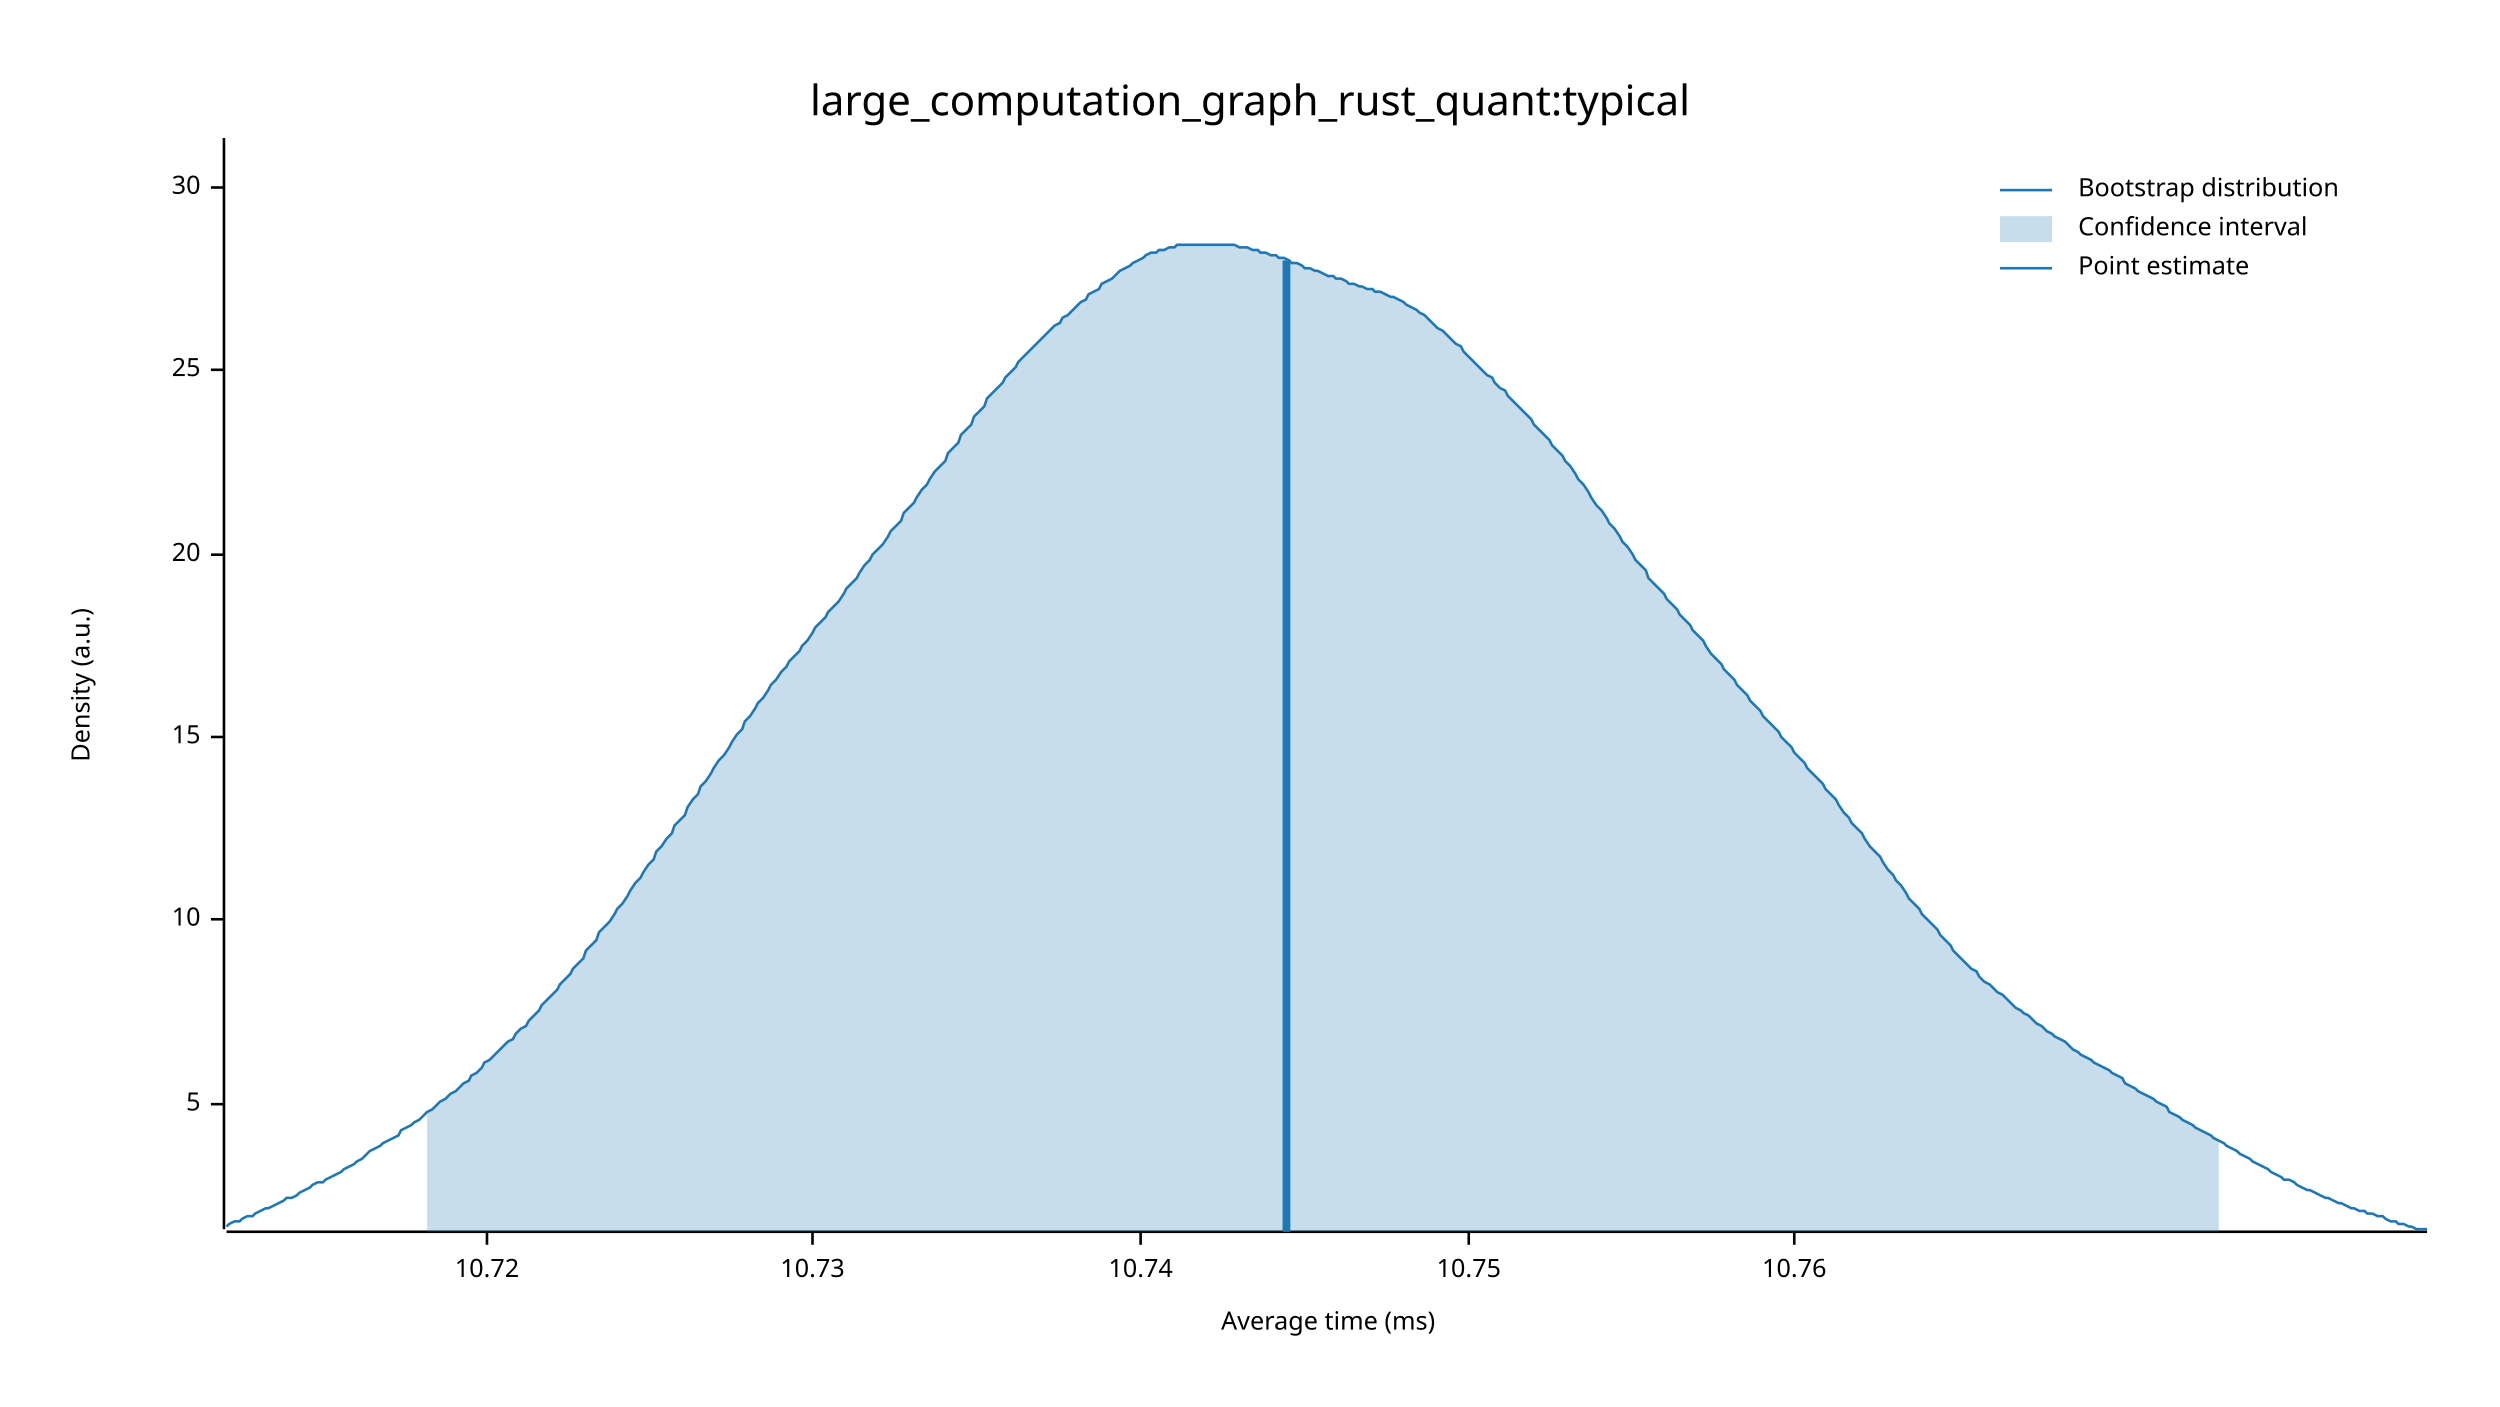
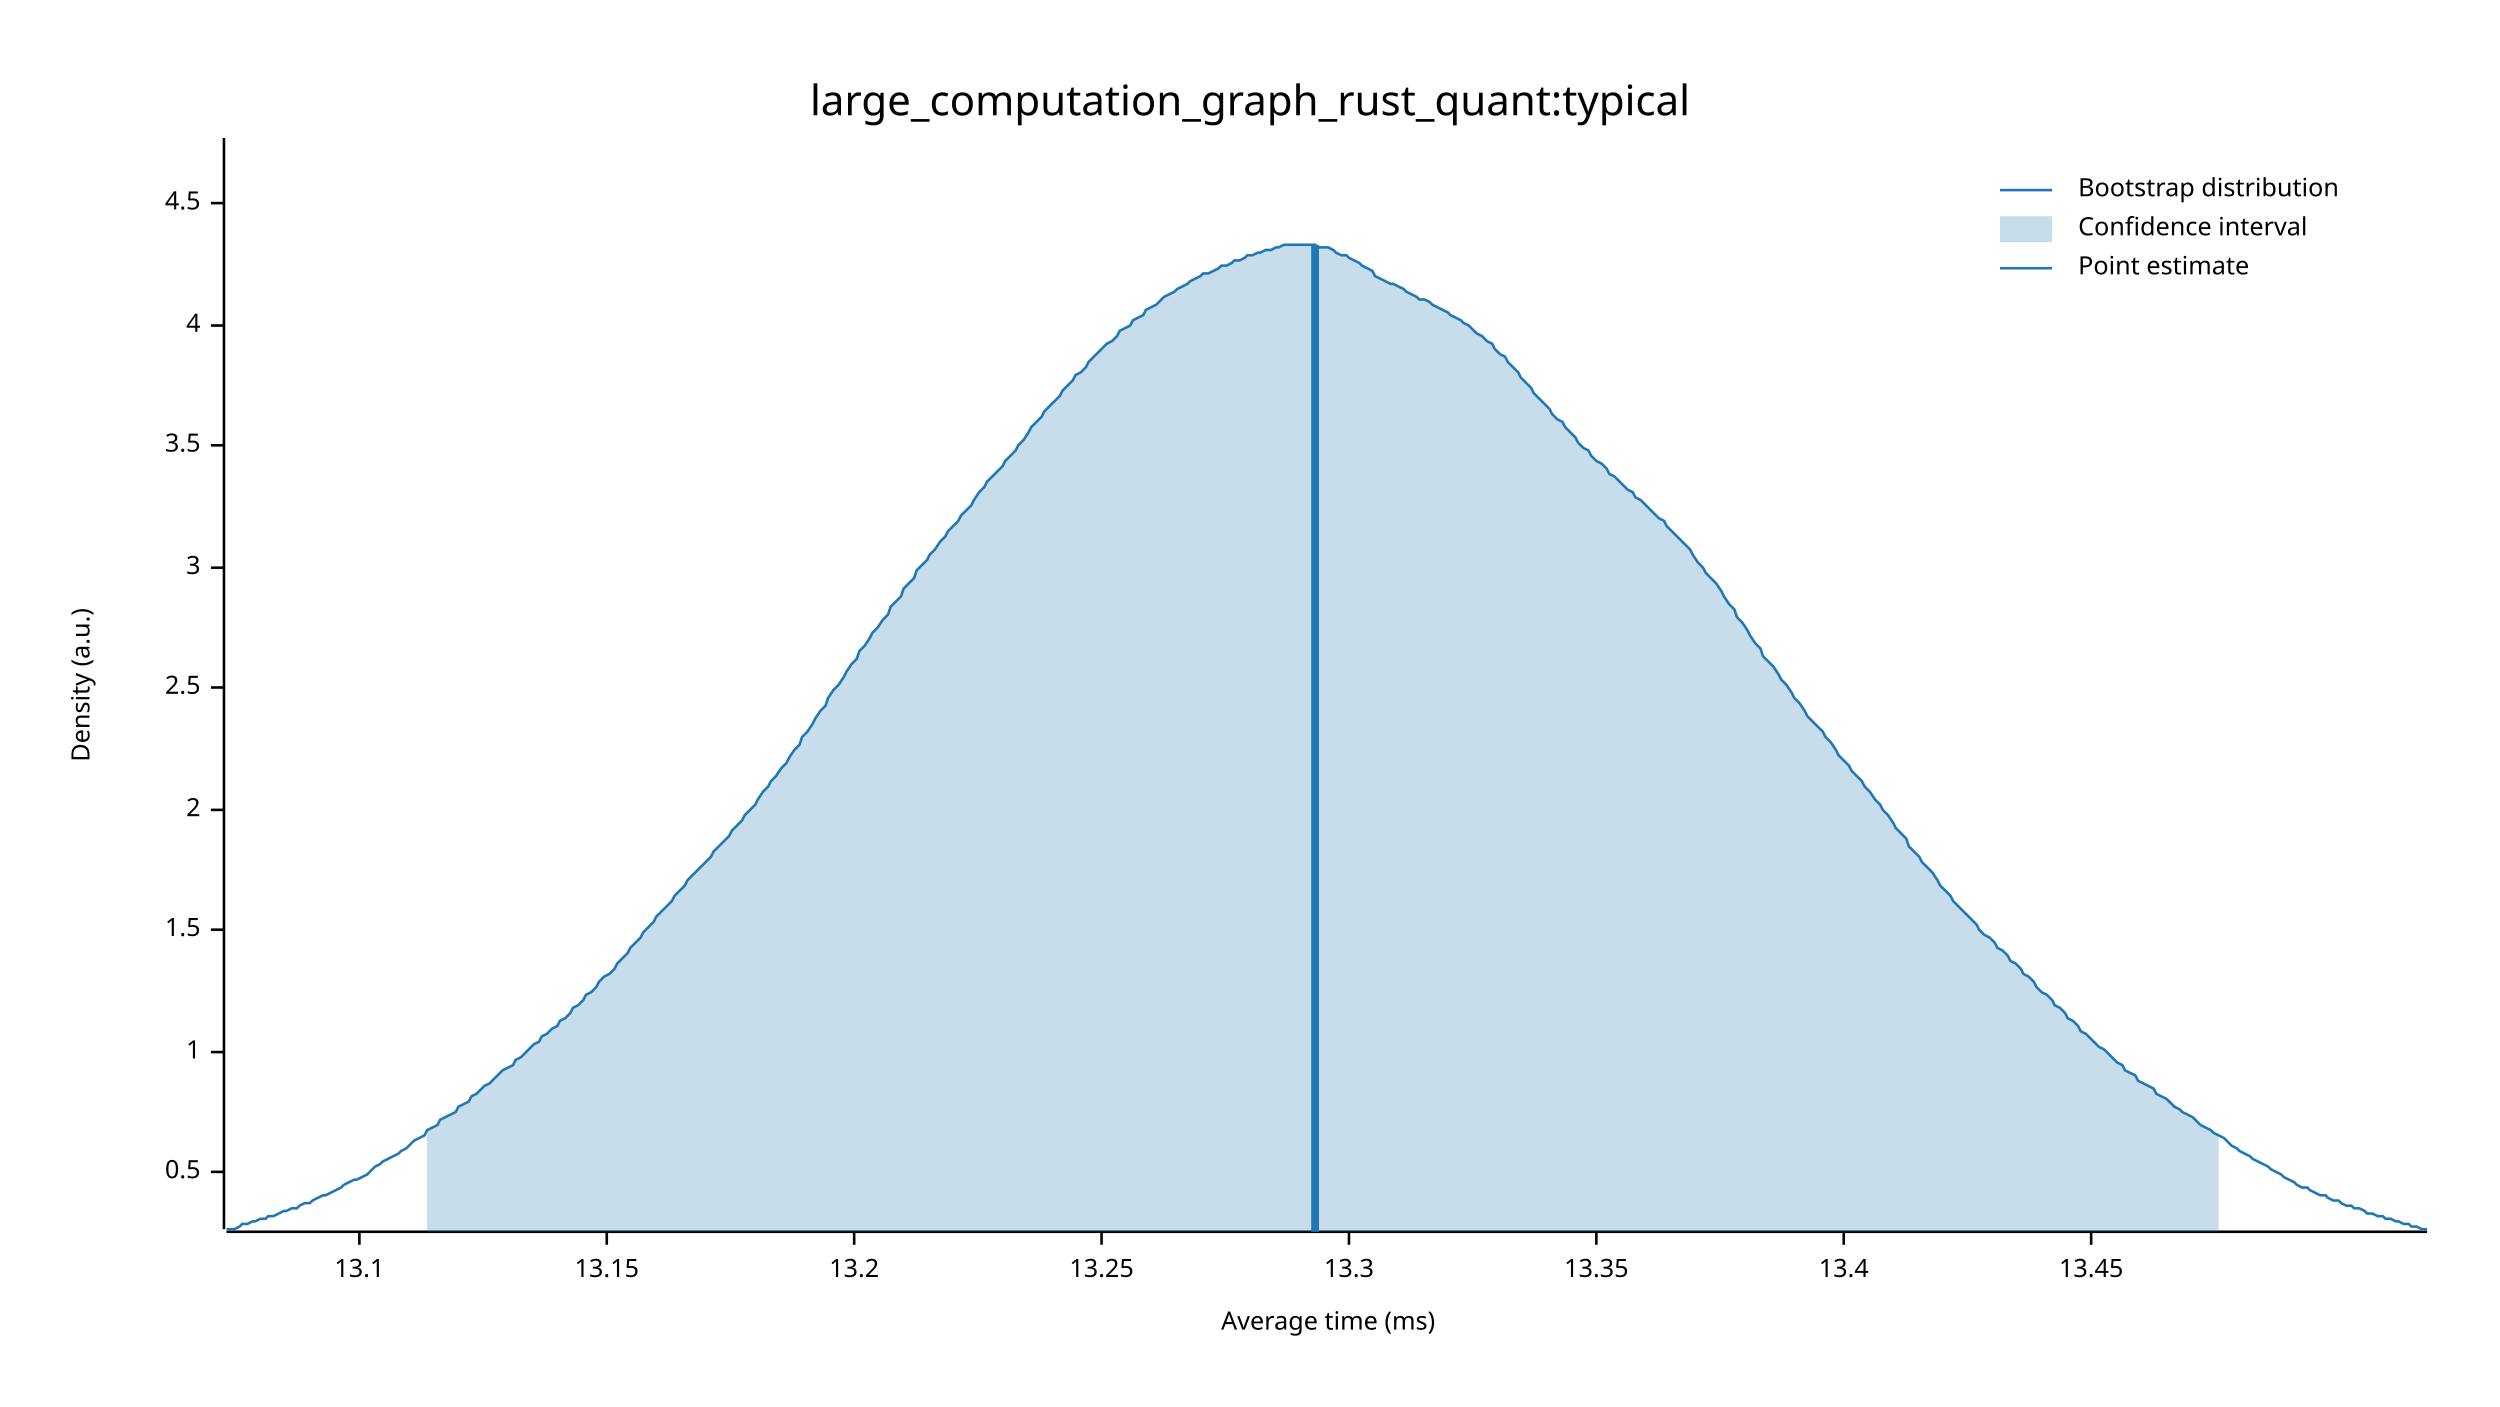
<svg xmlns="http://www.w3.org/2000/svg" width="960" height="540" viewBox="0 0 960 540">
  <text x="480" y="32" dy="0.76em" text-anchor="middle" font-family="sans-serif" font-size="16.129" opacity="1" fill="#000000">
large_computation_graph_rust_quant:typical
</text>
  <text x="27" y="263" dy="0.76em" text-anchor="middle" font-family="sans-serif" font-size="9.677" opacity="1" fill="#000000" transform="rotate(270, 27, 263)">
Density (a.u.)
</text>
  <text x="510" y="513" dy="-0.5ex" text-anchor="middle" font-family="sans-serif" font-size="9.677" opacity="1" fill="#000000">
Average time (ms)
</text>
  <polyline fill="none" opacity="1" stroke="#000000" stroke-width="1" points="86,53 86,472 " />
-   <text x="77" y="424" dy="0.5ex" text-anchor="end" font-family="sans-serif" font-size="9.677" opacity="1" fill="#000000">
- 5
+   <text x="77" y="450" dy="0.5ex" text-anchor="end" font-family="sans-serif" font-size="9.677" opacity="1" fill="#000000">
+ 0.5
</text>
-   <polyline fill="none" opacity="1" stroke="#000000" stroke-width="1" points="81,424 86,424 " />
-   <text x="77" y="353" dy="0.5ex" text-anchor="end" font-family="sans-serif" font-size="9.677" opacity="1" fill="#000000">
- 10
+   <polyline fill="none" opacity="1" stroke="#000000" stroke-width="1" points="81,450 86,450 " />
+   <text x="77" y="404" dy="0.5ex" text-anchor="end" font-family="sans-serif" font-size="9.677" opacity="1" fill="#000000">
+ 1
</text>
-   <polyline fill="none" opacity="1" stroke="#000000" stroke-width="1" points="81,353 86,353 " />
-   <text x="77" y="283" dy="0.5ex" text-anchor="end" font-family="sans-serif" font-size="9.677" opacity="1" fill="#000000">
- 15
+   <polyline fill="none" opacity="1" stroke="#000000" stroke-width="1" points="81,404 86,404 " />
+   <text x="77" y="357" dy="0.5ex" text-anchor="end" font-family="sans-serif" font-size="9.677" opacity="1" fill="#000000">
+ 1.5
</text>
-   <polyline fill="none" opacity="1" stroke="#000000" stroke-width="1" points="81,283 86,283 " />
-   <text x="77" y="213" dy="0.5ex" text-anchor="end" font-family="sans-serif" font-size="9.677" opacity="1" fill="#000000">
- 20
+   <polyline fill="none" opacity="1" stroke="#000000" stroke-width="1" points="81,357 86,357 " />
+   <text x="77" y="311" dy="0.5ex" text-anchor="end" font-family="sans-serif" font-size="9.677" opacity="1" fill="#000000">
+ 2
</text>
-   <polyline fill="none" opacity="1" stroke="#000000" stroke-width="1" points="81,213 86,213 " />
-   <text x="77" y="142" dy="0.5ex" text-anchor="end" font-family="sans-serif" font-size="9.677" opacity="1" fill="#000000">
- 25
+   <polyline fill="none" opacity="1" stroke="#000000" stroke-width="1" points="81,311 86,311 " />
+   <text x="77" y="264" dy="0.5ex" text-anchor="end" font-family="sans-serif" font-size="9.677" opacity="1" fill="#000000">
+ 2.5
</text>
-   <polyline fill="none" opacity="1" stroke="#000000" stroke-width="1" points="81,142 86,142 " />
-   <text x="77" y="72" dy="0.5ex" text-anchor="end" font-family="sans-serif" font-size="9.677" opacity="1" fill="#000000">
- 30
+   <polyline fill="none" opacity="1" stroke="#000000" stroke-width="1" points="81,264 86,264 " />
+   <text x="77" y="218" dy="0.5ex" text-anchor="end" font-family="sans-serif" font-size="9.677" opacity="1" fill="#000000">
+ 3
</text>
-   <polyline fill="none" opacity="1" stroke="#000000" stroke-width="1" points="81,72 86,72 " />
+   <polyline fill="none" opacity="1" stroke="#000000" stroke-width="1" points="81,218 86,218 " />
+   <text x="77" y="171" dy="0.5ex" text-anchor="end" font-family="sans-serif" font-size="9.677" opacity="1" fill="#000000">
+ 3.5
+ </text>
+   <polyline fill="none" opacity="1" stroke="#000000" stroke-width="1" points="81,171 86,171 " />
+   <text x="77" y="125" dy="0.5ex" text-anchor="end" font-family="sans-serif" font-size="9.677" opacity="1" fill="#000000">
+ 4
+ </text>
+   <polyline fill="none" opacity="1" stroke="#000000" stroke-width="1" points="81,125 86,125 " />
+   <text x="77" y="78" dy="0.5ex" text-anchor="end" font-family="sans-serif" font-size="9.677" opacity="1" fill="#000000">
+ 4.5
+ </text>
+   <polyline fill="none" opacity="1" stroke="#000000" stroke-width="1" points="81,78 86,78 " />
  <polyline fill="none" opacity="1" stroke="#000000" stroke-width="1" points="87,473 932,473 " />
-   <text x="187" y="483" dy="0.76em" text-anchor="middle" font-family="sans-serif" font-size="9.677" opacity="1" fill="#000000">
- 10.72
+   <text x="138" y="483" dy="0.76em" text-anchor="middle" font-family="sans-serif" font-size="9.677" opacity="1" fill="#000000">
+ 13.1
</text>
-   <polyline fill="none" opacity="1" stroke="#000000" stroke-width="1" points="187,473 187,478 " />
-   <text x="312" y="483" dy="0.76em" text-anchor="middle" font-family="sans-serif" font-size="9.677" opacity="1" fill="#000000">
- 10.73
+   <polyline fill="none" opacity="1" stroke="#000000" stroke-width="1" points="138,473 138,478 " />
+   <text x="233" y="483" dy="0.76em" text-anchor="middle" font-family="sans-serif" font-size="9.677" opacity="1" fill="#000000">
+ 13.15
</text>
-   <polyline fill="none" opacity="1" stroke="#000000" stroke-width="1" points="312,473 312,478 " />
-   <text x="438" y="483" dy="0.76em" text-anchor="middle" font-family="sans-serif" font-size="9.677" opacity="1" fill="#000000">
- 10.74
+   <polyline fill="none" opacity="1" stroke="#000000" stroke-width="1" points="233,473 233,478 " />
+   <text x="328" y="483" dy="0.76em" text-anchor="middle" font-family="sans-serif" font-size="9.677" opacity="1" fill="#000000">
+ 13.2
</text>
-   <polyline fill="none" opacity="1" stroke="#000000" stroke-width="1" points="438,473 438,478 " />
-   <text x="564" y="483" dy="0.76em" text-anchor="middle" font-family="sans-serif" font-size="9.677" opacity="1" fill="#000000">
- 10.75
+   <polyline fill="none" opacity="1" stroke="#000000" stroke-width="1" points="328,473 328,478 " />
+   <text x="423" y="483" dy="0.76em" text-anchor="middle" font-family="sans-serif" font-size="9.677" opacity="1" fill="#000000">
+ 13.25
</text>
-   <polyline fill="none" opacity="1" stroke="#000000" stroke-width="1" points="564,473 564,478 " />
-   <text x="689" y="483" dy="0.76em" text-anchor="middle" font-family="sans-serif" font-size="9.677" opacity="1" fill="#000000">
- 10.76
+   <polyline fill="none" opacity="1" stroke="#000000" stroke-width="1" points="423,473 423,478 " />
+   <text x="518" y="483" dy="0.76em" text-anchor="middle" font-family="sans-serif" font-size="9.677" opacity="1" fill="#000000">
+ 13.3
</text>
-   <polyline fill="none" opacity="1" stroke="#000000" stroke-width="1" points="689,473 689,478 " />
-   <polyline fill="none" opacity="1" stroke="#1F78B4" stroke-width="1" points="87,471 88,470 90,469 92,469 93,468 95,467 97,467 98,466 100,465 102,464 103,464 105,463 107,462 109,461 110,460 112,460 114,459 115,458 117,457 119,456 120,455 122,454 124,454 125,453 127,452 129,451 131,450 132,449 134,448 136,447 137,446 139,445 141,443 142,442 144,441 146,440 147,439 149,438 151,437 153,436 154,434 156,433 158,432 159,431 161,430 163,428 164,427 166,426 168,424 169,423 171,422 173,420 175,419 176,418 178,416 180,415 181,413 183,412 185,410 186,408 188,407 190,405 191,404 193,402 195,400 197,399 198,397 200,395 202,394 203,392 205,390 207,388 208,386 210,384 212,382 214,380 215,378 217,376 219,374 220,372 222,370 224,368 225,365 227,363 229,361 230,358 232,356 234,354 236,351 237,349 239,347 241,344 242,342 244,339 246,337 247,335 249,332 251,330 252,327 254,325 256,322 258,320 259,317 261,315 263,313 264,310 266,307 268,305 269,302 271,300 273,297 274,295 276,292 278,290 280,287 281,285 283,282 285,280 286,277 288,275 290,272 291,270 293,268 295,265 296,263 298,261 300,258 302,256 303,254 305,252 307,250 308,248 310,246 312,243 313,241 315,239 317,237 318,235 320,233 322,231 324,228 325,226 327,224 329,222 330,220 332,217 334,215 335,213 337,211 339,209 341,206 342,204 344,202 346,200 347,197 349,195 351,193 352,191 354,188 356,186 357,184 359,181 361,179 363,177 364,174 366,172 368,170 369,167 371,165 373,163 374,160 376,158 378,156 379,153 381,151 383,149 385,147 386,145 388,143 390,141 391,139 393,137 395,135 396,134 398,132 400,130 401,129 403,127 405,125 407,124 408,122 410,121 412,119 413,118 415,116 417,115 418,113 420,112 422,111 423,109 425,108 427,107 429,105 430,104 432,103 434,102 435,101 437,100 439,99 440,98 442,97 444,97 445,96 447,96 449,95 451,95 452,94 454,94 456,94 457,94 459,94 461,94 462,94 464,94 466,94 468,94 469,94 471,94 473,94 474,94 476,95 478,95 479,95 481,96 483,96 484,97 486,97 488,98 490,98 491,99 493,99 495,100 496,101 498,101 500,102 501,103 503,103 505,104 506,104 508,105 510,106 512,106 513,107 515,107 517,108 518,109 520,109 522,110 523,110 525,111 527,111 528,112 530,112 532,113 534,114 535,114 537,115 539,116 540,117 542,118 544,119 545,120 547,121 549,123 550,124 552,126 554,127 556,129 557,130 559,132 561,133 562,135 564,137 566,139 567,140 569,142 571,144 573,145 574,147 576,149 578,150 579,152 581,154 583,156 584,157 586,159 588,161 589,163 591,165 593,167 595,169 596,171 598,173 600,175 601,177 603,179 605,182 606,184 608,186 610,189 611,191 613,194 615,196 617,199 618,201 620,203 622,206 623,208 625,210 627,213 628,215 630,217 632,219 633,222 635,224 637,226 639,228 640,230 642,232 644,234 645,236 647,238 649,240 650,242 652,244 654,246 655,248 657,251 659,253 661,255 662,257 664,259 666,261 667,263 669,265 671,267 672,269 674,271 676,273 677,275 679,277 681,279 683,281 684,283 686,285 688,287 689,289 691,291 693,293 694,295 696,297 698,299 700,301 701,303 703,305 705,307 706,309 708,312 710,314 711,316 713,318 715,320 716,322 718,325 720,327 722,329 723,331 725,334 727,336 728,338 730,340 732,343 733,345 735,347 737,349 738,351 740,353 742,355 744,357 745,359 747,361 749,363 750,365 752,367 754,369 755,370 757,372 759,373 760,375 762,377 764,378 766,380 767,381 769,382 771,384 772,385 774,387 776,388 777,389 779,390 781,392 782,393 784,394 786,396 788,397 789,398 791,399 793,400 794,401 796,403 798,404 799,405 801,406 803,407 804,408 806,409 808,410 810,411 811,412 813,413 815,414 816,416 818,417 820,418 821,419 823,420 825,421 827,422 828,423 830,424 832,425 833,427 835,428 837,429 838,430 840,431 842,432 843,433 845,434 847,435 849,436 850,437 852,438 854,439 855,440 857,441 859,442 860,443 862,444 864,445 865,446 867,447 869,448 871,449 872,450 874,451 876,452 877,453 879,453 881,454 882,455 884,456 886,457 887,457 889,458 891,459 893,460 894,460 896,461 898,462 899,462 901,463 903,464 904,464 906,465 908,465 909,466 911,466 913,467 915,467 916,468 918,469 920,469 921,470 923,470 925,471 926,471 928,472 930,472 932,472 " />
-   <polygon opacity="0.25" fill="#1F78B4" points="164,427 166,426 168,424 169,423 171,422 173,420 175,419 176,418 178,416 180,415 181,413 183,412 185,410 186,408 188,407 190,405 191,404 193,402 195,400 197,399 198,397 200,395 202,394 203,392 205,390 207,388 208,386 210,384 212,382 214,380 215,378 217,376 219,374 220,372 222,370 224,368 225,365 227,363 229,361 230,358 232,356 234,354 236,351 237,349 239,347 241,344 242,342 244,339 246,337 247,335 249,332 251,330 252,327 254,325 256,322 258,320 259,317 261,315 263,313 264,310 266,307 268,305 269,302 271,300 273,297 274,295 276,292 278,290 280,287 281,285 283,282 285,280 286,277 288,275 290,272 291,270 293,268 295,265 296,263 298,261 300,258 302,256 303,254 305,252 307,250 308,248 310,246 312,243 313,241 315,239 317,237 318,235 320,233 322,231 324,228 325,226 327,224 329,222 330,220 332,217 334,215 335,213 337,211 339,209 341,206 342,204 344,202 346,200 347,197 349,195 351,193 352,191 354,188 356,186 357,184 359,181 361,179 363,177 364,174 366,172 368,170 369,167 371,165 373,163 374,160 376,158 378,156 379,153 381,151 383,149 385,147 386,145 388,143 390,141 391,139 393,137 395,135 396,134 398,132 400,130 401,129 403,127 405,125 407,124 408,122 410,121 412,119 413,118 415,116 417,115 418,113 420,112 422,111 423,109 425,108 427,107 429,105 430,104 432,103 434,102 435,101 437,100 439,99 440,98 442,97 444,97 445,96 447,96 449,95 451,95 452,94 454,94 456,94 457,94 459,94 461,94 462,94 464,94 466,94 468,94 469,94 471,94 473,94 474,94 476,95 478,95 479,95 481,96 483,96 484,97 486,97 488,98 490,98 491,99 493,99 495,100 496,101 498,101 500,102 501,103 503,103 505,104 506,104 508,105 510,106 512,106 513,107 515,107 517,108 518,109 520,109 522,110 523,110 525,111 527,111 528,112 530,112 532,113 534,114 535,114 537,115 539,116 540,117 542,118 544,119 545,120 547,121 549,123 550,124 552,126 554,127 556,129 557,130 559,132 561,133 562,135 564,137 566,139 567,140 569,142 571,144 573,145 574,147 576,149 578,150 579,152 581,154 583,156 584,157 586,159 588,161 589,163 591,165 593,167 595,169 596,171 598,173 600,175 601,177 603,179 605,182 606,184 608,186 610,189 611,191 613,194 615,196 617,199 618,201 620,203 622,206 623,208 625,210 627,213 628,215 630,217 632,219 633,222 635,224 637,226 639,228 640,230 642,232 644,234 645,236 647,238 649,240 650,242 652,244 654,246 655,248 657,251 659,253 661,255 662,257 664,259 666,261 667,263 669,265 671,267 672,269 674,271 676,273 677,275 679,277 681,279 683,281 684,283 686,285 688,287 689,289 691,291 693,293 694,295 696,297 698,299 700,301 701,303 703,305 705,307 706,309 708,312 710,314 711,316 713,318 715,320 716,322 718,325 720,327 722,329 723,331 725,334 727,336 728,338 730,340 732,343 733,345 735,347 737,349 738,351 740,353 742,355 744,357 745,359 747,361 749,363 750,365 752,367 754,369 755,370 757,372 759,373 760,375 762,377 764,378 766,380 767,381 769,382 771,384 772,385 774,387 776,388 777,389 779,390 781,392 782,393 784,394 786,396 788,397 789,398 791,399 793,400 794,401 796,403 798,404 799,405 801,406 803,407 804,408 806,409 808,410 810,411 811,412 813,413 815,414 816,416 818,417 820,418 821,419 823,420 825,421 827,422 828,423 830,424 832,425 833,427 835,428 837,429 838,430 840,431 842,432 843,433 845,434 847,435 849,436 850,437 852,438 852,473 164,473 " />
-   <polyline fill="none" opacity="1" stroke="#1F78B4" stroke-width="3" points="494,473 494,100 " />
+   <polyline fill="none" opacity="1" stroke="#000000" stroke-width="1" points="518,473 518,478 " />
+   <text x="613" y="483" dy="0.76em" text-anchor="middle" font-family="sans-serif" font-size="9.677" opacity="1" fill="#000000">
+ 13.35
+ </text>
+   <polyline fill="none" opacity="1" stroke="#000000" stroke-width="1" points="613,473 613,478 " />
+   <text x="708" y="483" dy="0.76em" text-anchor="middle" font-family="sans-serif" font-size="9.677" opacity="1" fill="#000000">
+ 13.4
+ </text>
+   <polyline fill="none" opacity="1" stroke="#000000" stroke-width="1" points="708,473 708,478 " />
+   <text x="803" y="483" dy="0.76em" text-anchor="middle" font-family="sans-serif" font-size="9.677" opacity="1" fill="#000000">
+ 13.45
+ </text>
+   <polyline fill="none" opacity="1" stroke="#000000" stroke-width="1" points="803,473 803,478 " />
+   <polyline fill="none" opacity="1" stroke="#1F78B4" stroke-width="1" points="87,472 88,472 90,472 92,471 93,470 95,470 97,469 98,469 100,468 102,468 103,467 105,467 107,466 109,465 110,465 112,464 114,464 115,463 117,462 119,462 120,461 122,460 124,459 125,459 127,458 129,457 131,456 132,455 134,454 136,453 137,453 139,452 141,451 142,450 144,448 146,447 147,446 149,445 151,444 153,443 154,442 156,441 158,439 159,438 161,437 163,436 164,434 166,433 168,432 169,430 171,429 173,428 175,427 176,425 178,424 180,423 181,421 183,420 185,418 186,417 188,416 190,414 191,413 193,411 195,410 197,409 198,407 200,406 202,404 203,403 205,401 207,400 208,398 210,397 212,395 214,394 215,392 217,391 219,389 220,387 222,386 224,384 225,382 227,381 229,379 230,377 232,375 234,374 236,372 237,370 239,368 241,366 242,364 244,362 246,360 247,358 249,356 251,354 252,352 254,350 256,348 258,346 259,344 261,342 263,340 264,338 266,336 268,334 269,333 271,331 273,329 274,327 276,325 278,323 280,321 281,319 283,317 285,315 286,313 288,311 290,309 291,307 293,304 295,302 296,300 298,298 300,295 302,293 303,291 305,288 307,286 308,283 310,281 312,278 313,276 315,273 317,271 318,268 320,265 322,263 324,260 325,258 327,255 329,253 330,250 332,248 334,245 335,243 337,241 339,238 341,236 342,233 344,231 346,229 347,226 349,224 351,222 352,219 354,217 356,215 357,213 359,211 361,208 363,206 364,204 366,202 368,200 369,198 371,196 373,194 374,192 376,189 378,187 379,185 381,183 383,181 385,179 386,177 388,175 390,173 391,171 393,169 395,166 396,164 398,162 400,160 401,158 403,156 405,154 407,152 408,150 410,148 412,146 413,144 415,143 417,141 418,139 420,137 422,135 423,134 425,132 427,131 429,129 430,127 432,126 434,125 435,123 437,122 439,121 440,119 442,118 444,117 445,116 447,114 449,113 451,112 452,111 454,110 456,109 457,108 459,107 461,106 462,105 464,105 466,104 468,103 469,102 471,102 473,101 474,100 476,100 478,99 479,98 481,98 483,97 484,97 486,96 488,96 490,95 491,95 493,94 495,94 496,94 498,94 500,94 501,94 503,94 505,94 506,95 508,95 510,95 512,96 513,97 515,98 517,98 518,99 520,100 522,101 523,102 525,103 527,104 528,106 530,107 532,108 534,109 535,109 537,110 539,111 540,112 542,113 544,114 545,115 547,115 549,116 550,117 552,118 554,119 556,120 557,121 559,122 561,123 562,124 564,125 566,127 567,128 569,129 571,131 573,132 574,134 576,136 578,137 579,139 581,141 583,143 584,145 586,147 588,149 589,151 591,153 593,155 595,157 596,159 598,161 600,162 601,164 603,166 605,168 606,170 608,172 610,173 611,175 613,177 615,178 617,180 618,182 620,183 622,185 623,186 625,188 627,189 628,191 630,192 632,194 633,195 635,197 637,199 639,200 640,202 642,204 644,206 645,207 647,209 649,211 650,213 652,216 654,218 655,220 657,222 659,224 661,227 662,229 664,232 666,234 667,237 669,239 671,242 672,244 674,247 676,249 677,252 679,254 681,256 683,259 684,261 686,263 688,266 689,268 691,270 693,273 694,275 696,277 698,279 700,281 701,283 703,285 705,288 706,290 708,292 710,294 711,296 713,298 715,300 716,302 718,304 720,307 722,309 723,311 725,313 727,316 728,318 730,320 732,322 733,325 735,327 737,329 738,331 740,333 742,335 744,338 745,340 747,342 749,344 750,346 752,348 754,350 755,351 757,353 759,355 760,357 762,359 764,360 766,362 767,364 769,365 771,367 772,369 774,370 776,372 777,374 779,375 781,377 782,379 784,381 786,382 788,384 789,386 791,387 793,389 794,391 796,392 798,394 799,396 801,397 803,399 804,400 806,402 808,403 810,405 811,406 813,408 815,409 816,411 818,412 820,413 821,415 823,416 825,417 827,418 828,420 830,421 832,422 833,423 835,425 837,426 838,427 840,428 842,429 843,430 845,432 847,433 849,434 850,435 852,436 854,437 855,438 857,440 859,441 860,442 862,443 864,444 865,445 867,446 869,447 871,448 872,449 874,450 876,451 877,452 879,453 881,454 882,455 884,456 886,456 887,457 889,458 891,459 893,459 894,460 896,461 898,461 899,462 901,463 903,463 904,464 906,464 908,465 909,466 911,466 913,467 915,467 916,468 918,468 920,469 921,469 923,470 925,470 926,471 928,471 930,472 932,472 " />
+   <polygon opacity="0.25" fill="#1F78B4" points="164,434 166,433 168,432 169,430 171,429 173,428 175,427 176,425 178,424 180,423 181,421 183,420 185,418 186,417 188,416 190,414 191,413 193,411 195,410 197,409 198,407 200,406 202,404 203,403 205,401 207,400 208,398 210,397 212,395 214,394 215,392 217,391 219,389 220,387 222,386 224,384 225,382 227,381 229,379 230,377 232,375 234,374 236,372 237,370 239,368 241,366 242,364 244,362 246,360 247,358 249,356 251,354 252,352 254,350 256,348 258,346 259,344 261,342 263,340 264,338 266,336 268,334 269,333 271,331 273,329 274,327 276,325 278,323 280,321 281,319 283,317 285,315 286,313 288,311 290,309 291,307 293,304 295,302 296,300 298,298 300,295 302,293 303,291 305,288 307,286 308,283 310,281 312,278 313,276 315,273 317,271 318,268 320,265 322,263 324,260 325,258 327,255 329,253 330,250 332,248 334,245 335,243 337,241 339,238 341,236 342,233 344,231 346,229 347,226 349,224 351,222 352,219 354,217 356,215 357,213 359,211 361,208 363,206 364,204 366,202 368,200 369,198 371,196 373,194 374,192 376,189 378,187 379,185 381,183 383,181 385,179 386,177 388,175 390,173 391,171 393,169 395,166 396,164 398,162 400,160 401,158 403,156 405,154 407,152 408,150 410,148 412,146 413,144 415,143 417,141 418,139 420,137 422,135 423,134 425,132 427,131 429,129 430,127 432,126 434,125 435,123 437,122 439,121 440,119 442,118 444,117 445,116 447,114 449,113 451,112 452,111 454,110 456,109 457,108 459,107 461,106 462,105 464,105 466,104 468,103 469,102 471,102 473,101 474,100 476,100 478,99 479,98 481,98 483,97 484,97 486,96 488,96 490,95 491,95 493,94 495,94 496,94 498,94 500,94 501,94 503,94 505,94 506,95 508,95 510,95 512,96 513,97 515,98 517,98 518,99 520,100 522,101 523,102 525,103 527,104 528,106 530,107 532,108 534,109 535,109 537,110 539,111 540,112 542,113 544,114 545,115 547,115 549,116 550,117 552,118 554,119 556,120 557,121 559,122 561,123 562,124 564,125 566,127 567,128 569,129 571,131 573,132 574,134 576,136 578,137 579,139 581,141 583,143 584,145 586,147 588,149 589,151 591,153 593,155 595,157 596,159 598,161 600,162 601,164 603,166 605,168 606,170 608,172 610,173 611,175 613,177 615,178 617,180 618,182 620,183 622,185 623,186 625,188 627,189 628,191 630,192 632,194 633,195 635,197 637,199 639,200 640,202 642,204 644,206 645,207 647,209 649,211 650,213 652,216 654,218 655,220 657,222 659,224 661,227 662,229 664,232 666,234 667,237 669,239 671,242 672,244 674,247 676,249 677,252 679,254 681,256 683,259 684,261 686,263 688,266 689,268 691,270 693,273 694,275 696,277 698,279 700,281 701,283 703,285 705,288 706,290 708,292 710,294 711,296 713,298 715,300 716,302 718,304 720,307 722,309 723,311 725,313 727,316 728,318 730,320 732,322 733,325 735,327 737,329 738,331 740,333 742,335 744,338 745,340 747,342 749,344 750,346 752,348 754,350 755,351 757,353 759,355 760,357 762,359 764,360 766,362 767,364 769,365 771,367 772,369 774,370 776,372 777,374 779,375 781,377 782,379 784,381 786,382 788,384 789,386 791,387 793,389 794,391 796,392 798,394 799,396 801,397 803,399 804,400 806,402 808,403 810,405 811,406 813,408 815,409 816,411 818,412 820,413 821,415 823,416 825,417 827,418 828,420 830,421 832,422 833,423 835,425 837,426 838,427 840,428 842,429 843,430 845,432 847,433 849,434 850,435 852,436 852,473 164,473 " />
+   <polyline fill="none" opacity="1" stroke="#1F78B4" stroke-width="3" points="505,473 505,94 " />
  <text x="798" y="68" dy="0.76em" text-anchor="start" font-family="sans-serif" font-size="9.677" opacity="1" fill="#000000">
Bootstrap distribution
</text>
  <text x="798" y="83" dy="0.76em" text-anchor="start" font-family="sans-serif" font-size="9.677" opacity="1" fill="#000000">
Confidence interval
</text>
  <text x="798" y="98" dy="0.76em" text-anchor="start" font-family="sans-serif" font-size="9.677" opacity="1" fill="#000000">
Point estimate
</text>
  <polyline fill="none" opacity="1" stroke="#1F78B4" stroke-width="1" points="768,73 788,73 " />
  <rect x="768" y="83" width="20" height="10" opacity="0.25" fill="#1F78B4" stroke="none" />
  <polyline fill="none" opacity="1" stroke="#1F78B4" stroke-width="1" points="768,103 788,103 " />
</svg>
